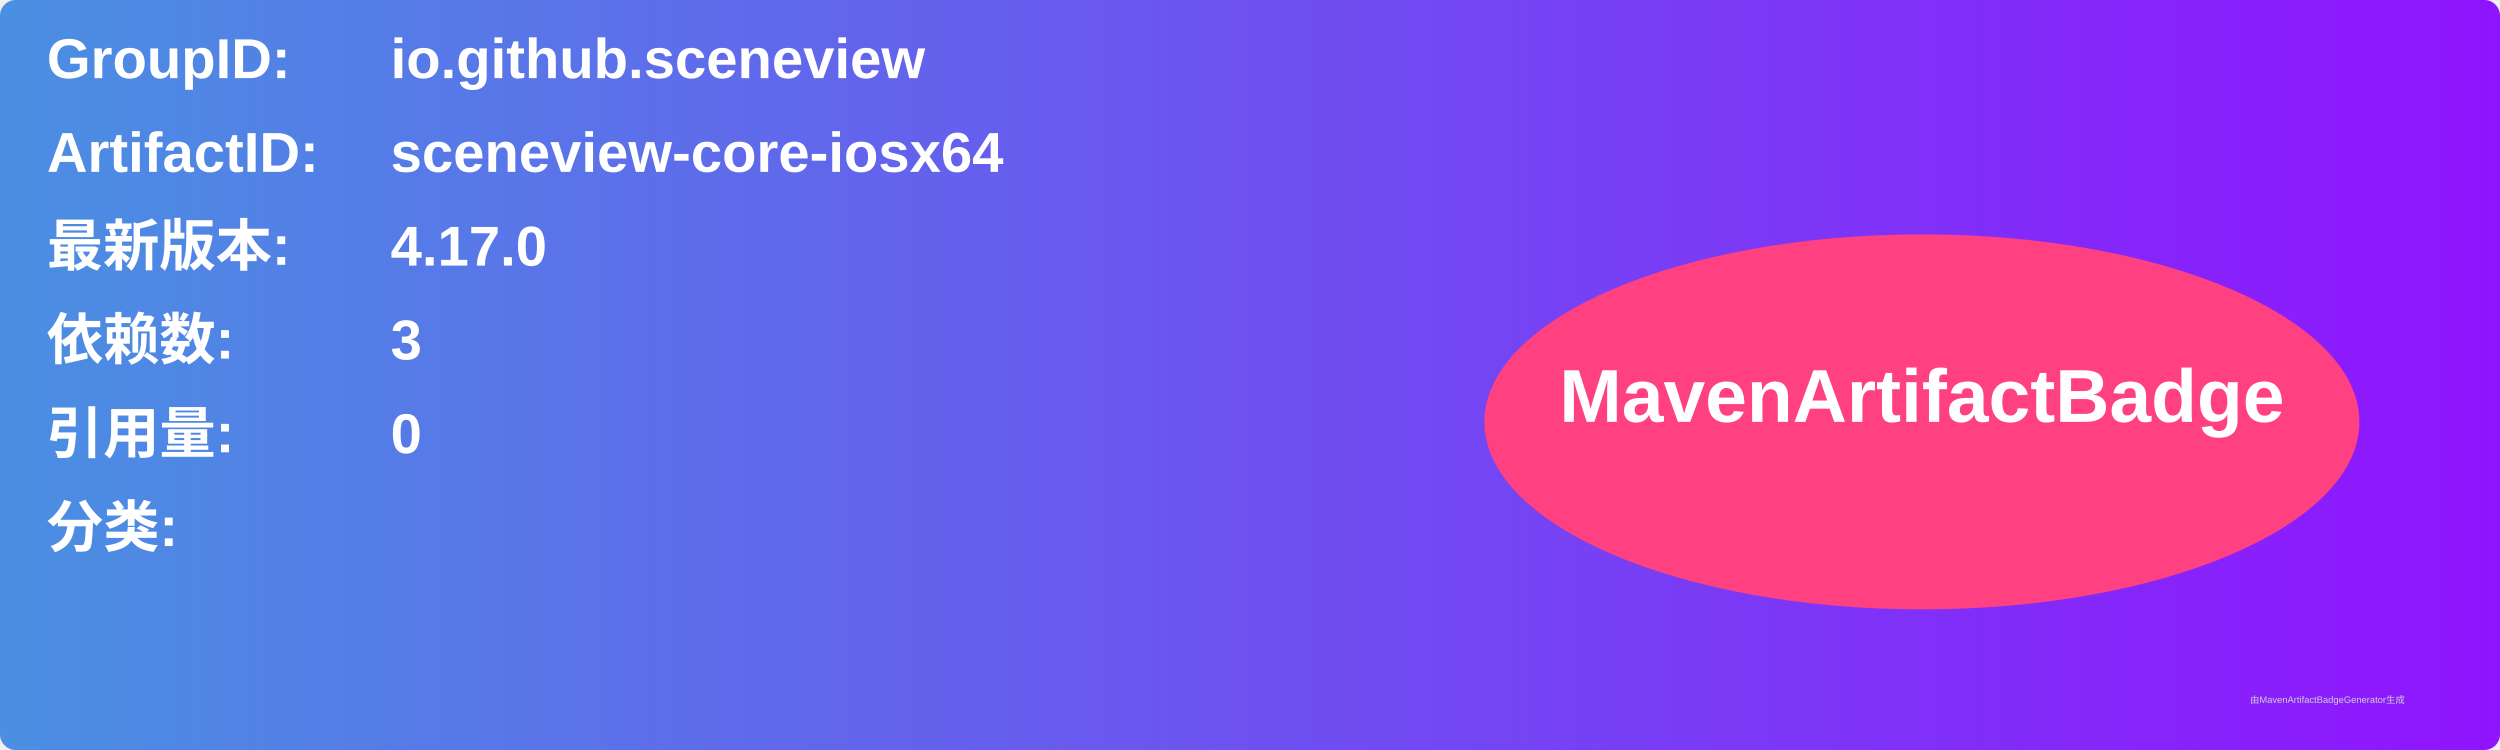
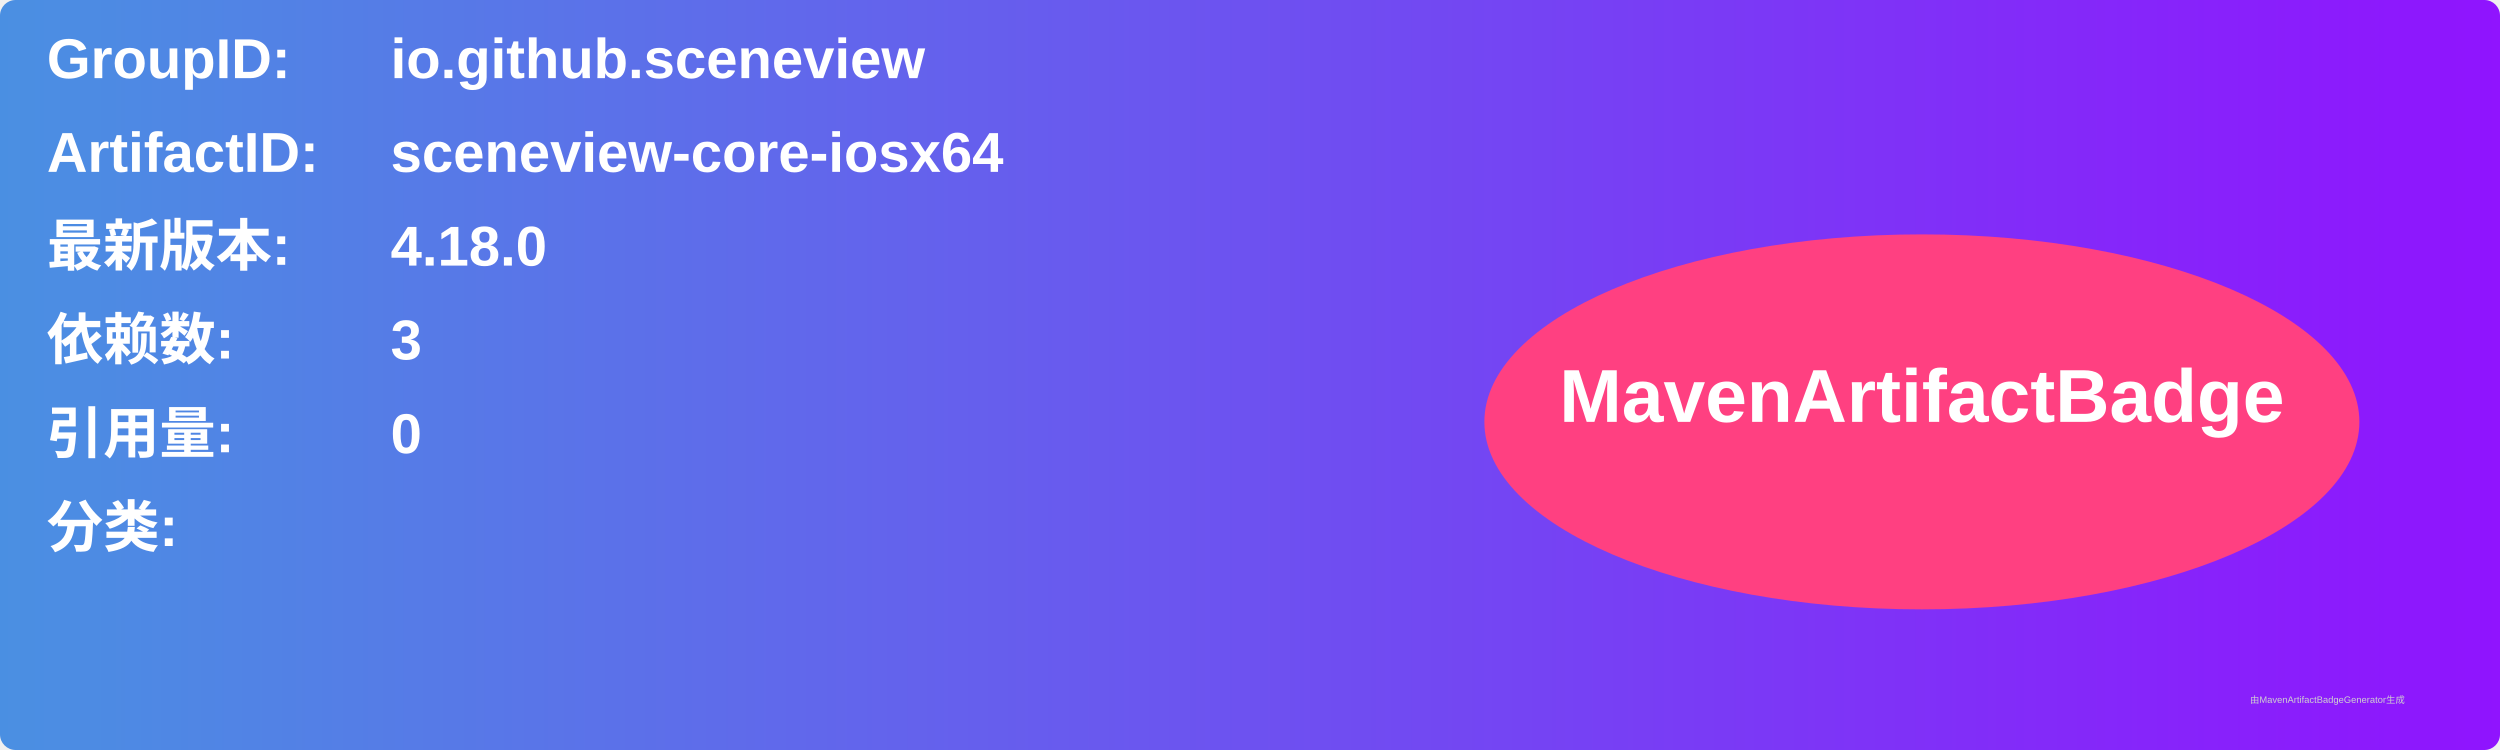
<svg xmlns="http://www.w3.org/2000/svg" width="800" height="240" viewBox="0 0 800 240">
  <linearGradient id="grad" x1="0%" y1="0%" x2="100%" y2="0%">
    <stop offset="0%" stop-color="#4a90e2" />
    <stop offset="100%" stop-color="#9013fe" />
  </linearGradient>
  <rect width="100%" height="100%" rx="5" ry="5" fill="url(#grad)" />
  <g transform="translate(15, 15)">
    <text x="0" y="10" font-family="Arial" font-size="18" fill="white" font-weight="bold" width="260">GroupID:</text>
    <text x="110" y="10" font-family="Arial" font-size="18" fill="white" font-weight="bold" width="460">io.github.sceneview</text>
    <text x="0" y="40" font-family="Arial" font-size="18" fill="white" font-weight="bold" width="260">ArtifactID:</text>
    <text x="110" y="40" font-family="Arial" font-size="18" fill="white" font-weight="bold" width="460">sceneview-core-iosx64</text>
    <text x="0" y="70" font-family="Arial" font-size="18" fill="white" font-weight="bold">最新版本:</text>
    <text x="110" y="70" font-family="Arial" font-size="18" fill="white" font-weight="bold">
-       <tspan font-weight="bold">4.17.0</tspan>
+       <tspan font-weight="bold">4.18.0</tspan>
    </text>
    <text x="0" y="100" font-family="Arial" font-size="18" fill="white" font-weight="bold">依赖数: </text>
    <text x="110" y="100" font-family="Arial" font-size="18" fill="white">
      <tspan font-weight="bold">3</tspan>
    </text>
    <text x="0" y="130" font-family="Arial" font-size="18" fill="white" font-weight="bold">引用量: </text>
    <text x="110" y="130" font-family="Arial" font-size="18" fill="white">
      <tspan font-weight="bold">0</tspan>
    </text>
    <text x="0" y="160" font-family="Arial" font-size="18" fill="white" font-weight="bold">分类:</text>
    <text x="10" y="190" font-family="Arial" font-size="10" fill="white">
      <tspan font-weight="bold" />
    </text>
    <ellipse cx="600" cy="120" rx="140" ry="60" fill="#ff4081" />
    <text x="600" y="120" text-anchor="middle" font-family="Arial" font-size="24" fill="white" font-weight="bold">MavenArtifactBadge</text>
  </g>
  <text x="720" y="225" font-family="Arial" font-size="3" fill="#d0d0d0">由MavenArtifactBadgeGenerator生成</text>
</svg>
